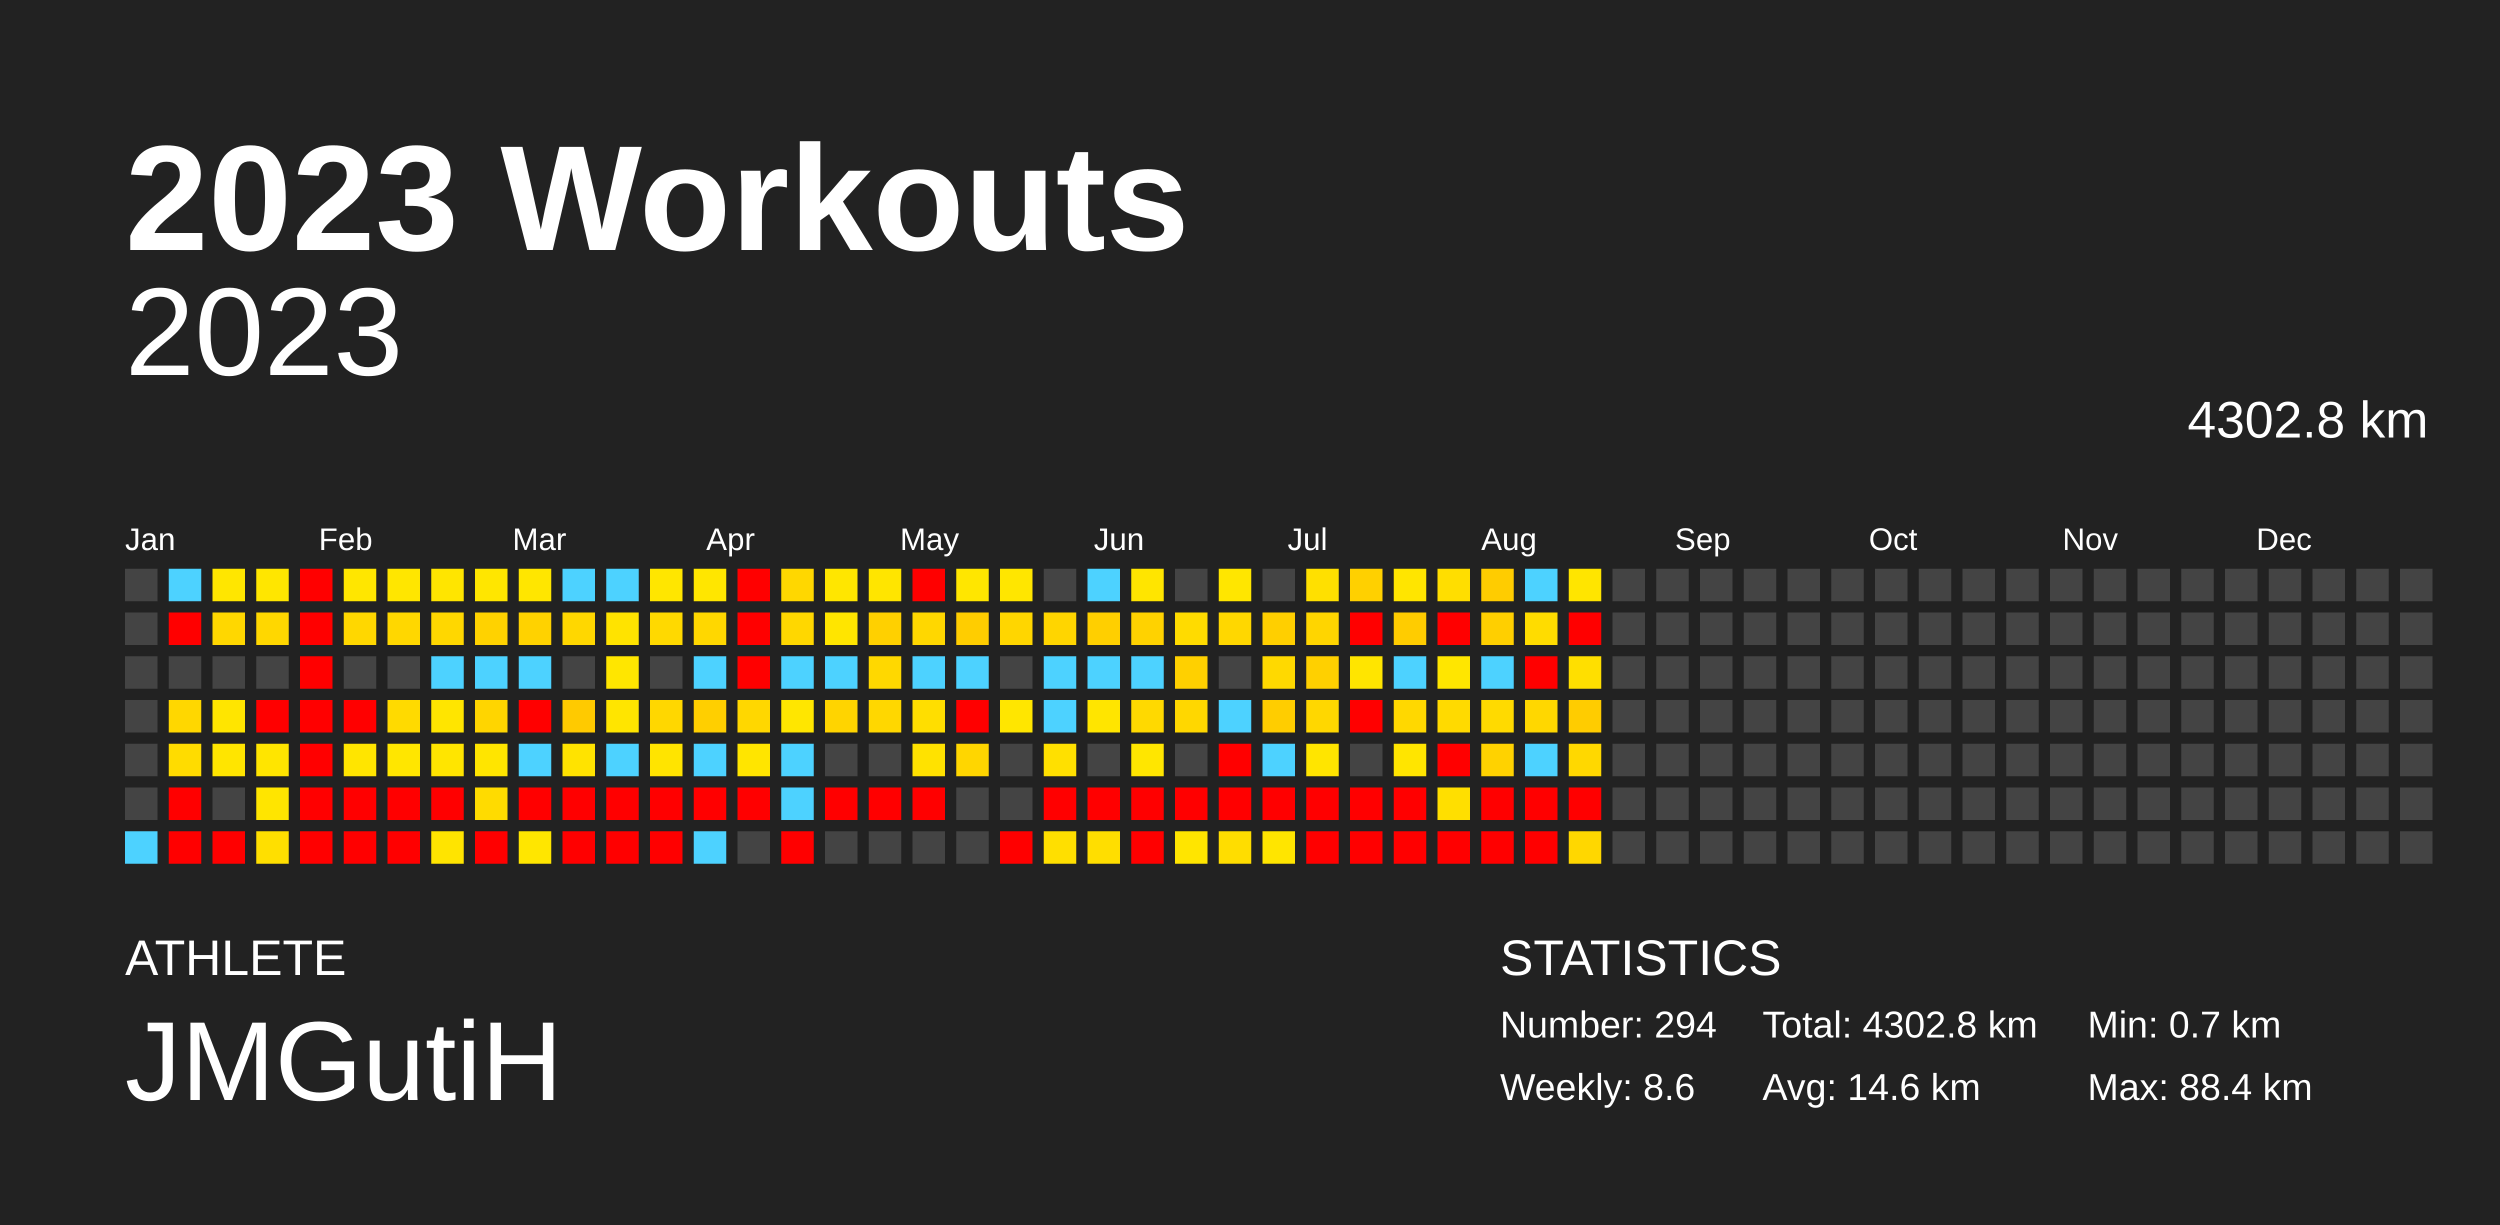
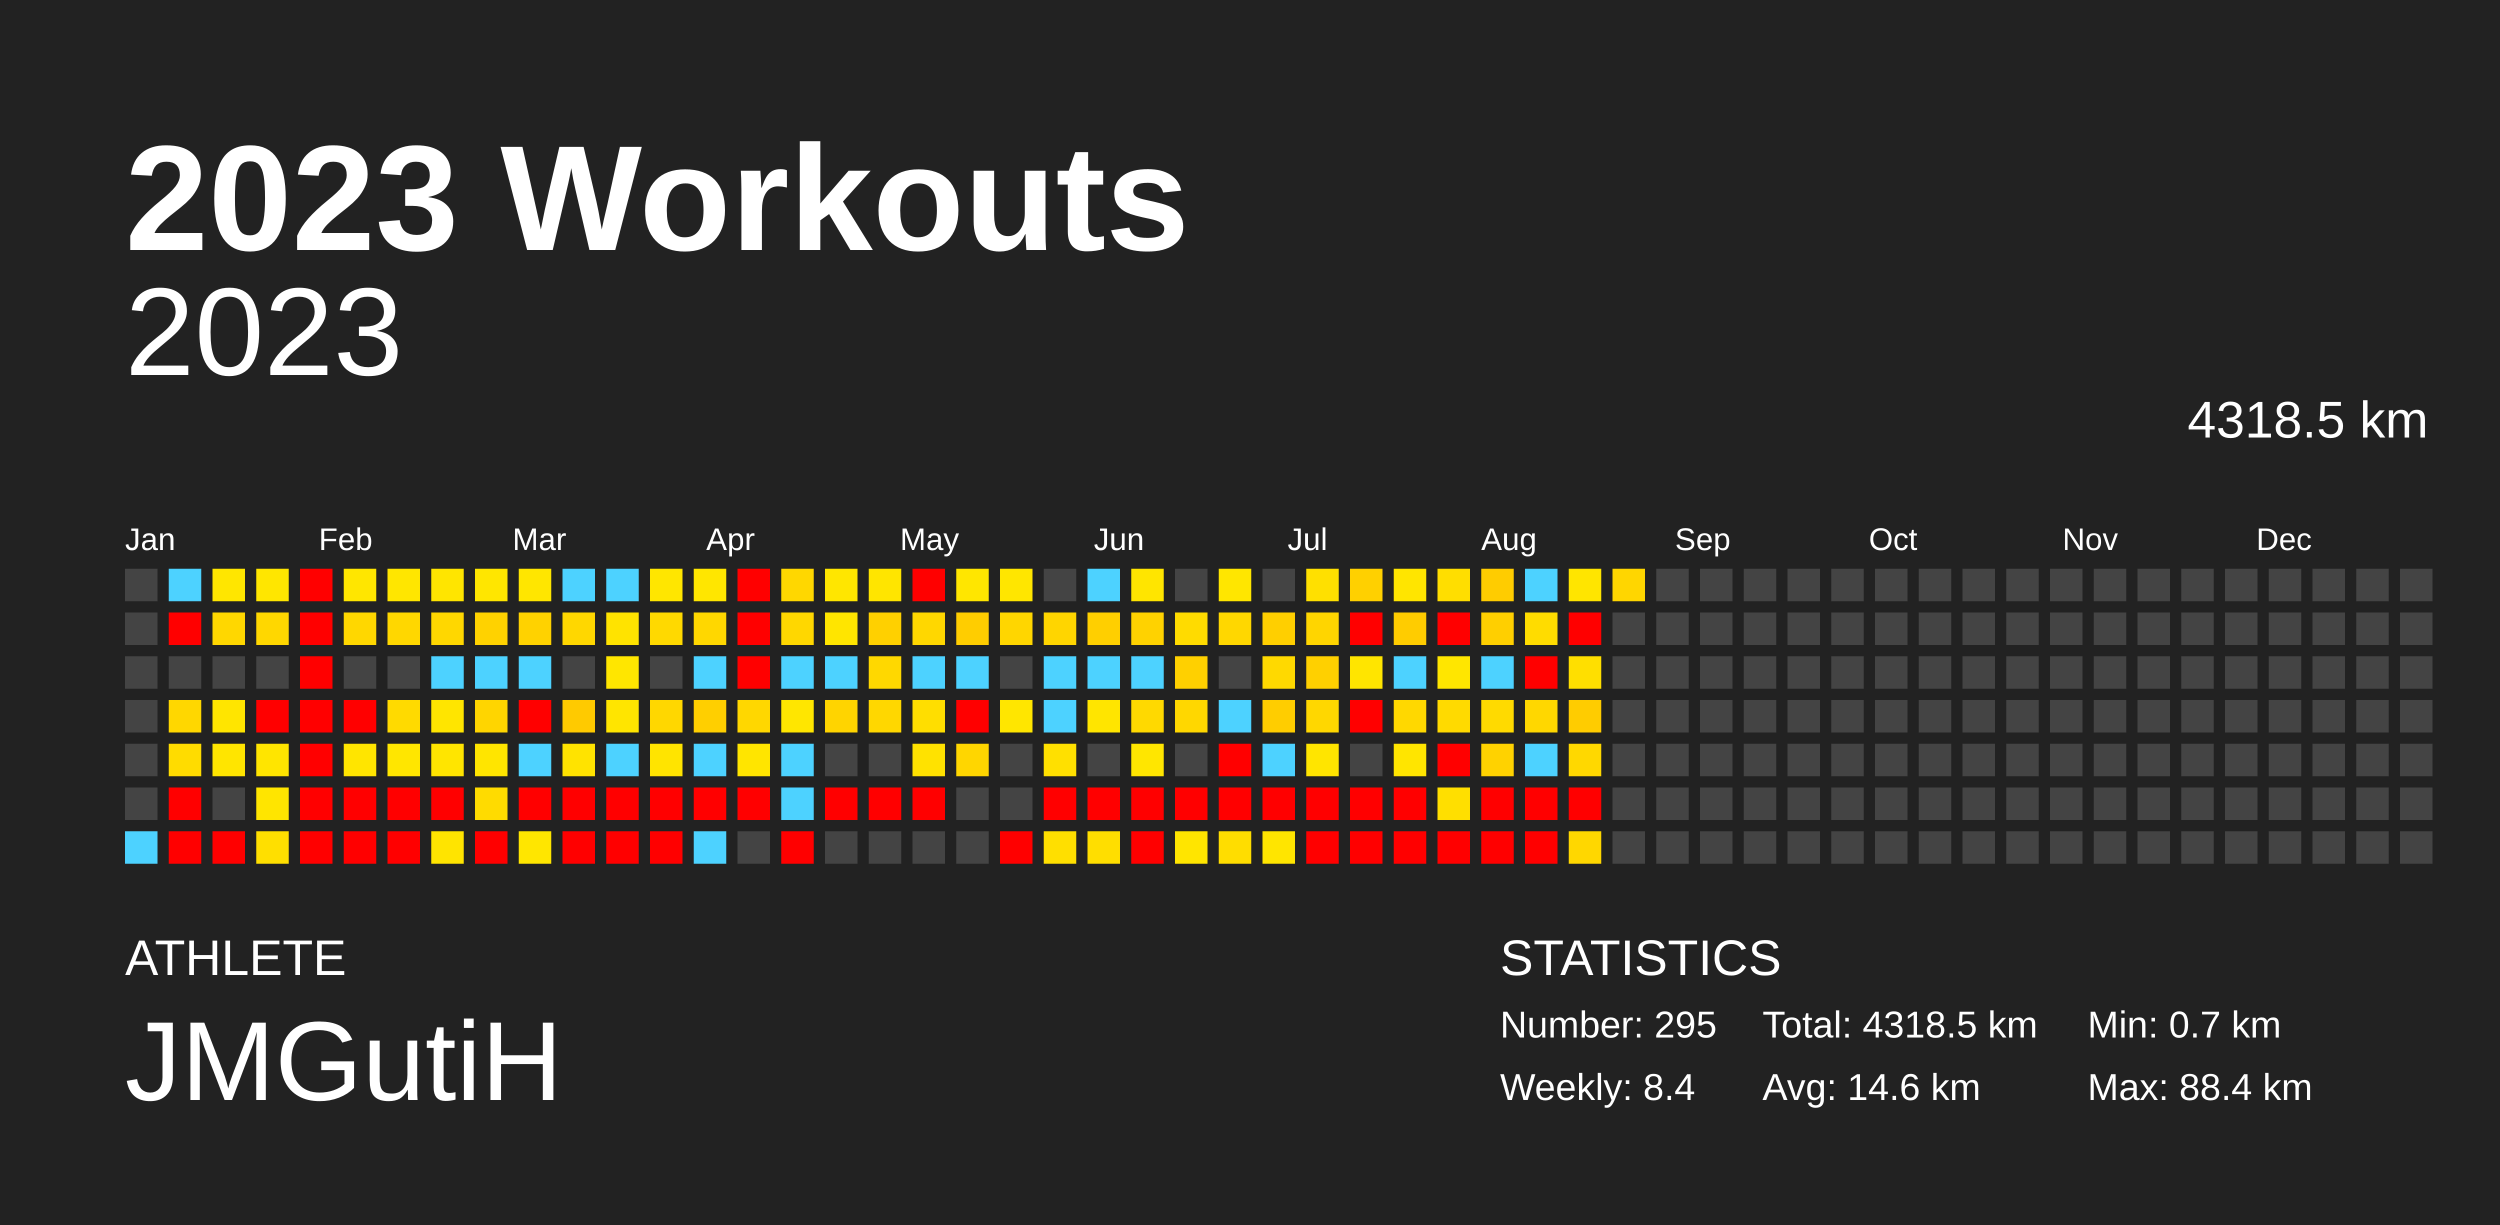
<svg xmlns="http://www.w3.org/2000/svg" baseProfile="full" height="98mm" version="1.1" viewBox="0,0,200,98" width="200mm">
  <defs />
  <rect fill="#222222" height="98" width="200" x="0" y="0" />
  <text fill="#FFFFFF" style="font-size:12px; font-family:Arial; font-weight:bold;" x="10" y="20">2023 Workouts</text>
  <text fill="#FFFFFF" style="font-size:4px; font-family:Arial" x="10" y="78">ATHLETE</text>
  <text fill="#FFFFFF" style="font-size:9px; font-family:Arial" x="10" y="88">JMGutiH</text>
  <text fill="#FFFFFF" style="font-size:4px; font-family:Arial" x="120" y="78">STATISTICS</text>
-   <text fill="#FFFFFF" style="font-size:3px; font-family:Arial" x="120" y="83">Number: 294</text>
-   <text fill="#FFFFFF" style="font-size:3px; font-family:Arial" x="120" y="88">Weekly: 8.6</text>
-   <text fill="#FFFFFF" style="font-size:3px; font-family:Arial" x="141" y="83">Total: 4302.8 km</text>
+   <text fill="#FFFFFF" style="font-size:3px; font-family:Arial" x="120" y="83">Number: 295</text>
+   <text fill="#FFFFFF" style="font-size:3px; font-family:Arial" x="120" y="88">Weekly: 8.4</text>
+   <text fill="#FFFFFF" style="font-size:3px; font-family:Arial" x="141" y="83">Total: 4318.5 km</text>
  <text fill="#FFFFFF" style="font-size:3px; font-family:Arial" x="141" y="88">Avg: 14.6 km</text>
  <text fill="#FFFFFF" style="font-size:3px; font-family:Arial" x="167" y="83">Min: 0.7 km</text>
  <text fill="#FFFFFF" style="font-size:3px; font-family:Arial" x="167" y="88">Max: 88.4 km</text>
  <text alignment-baseline="hanging" fill="#FFFFFF" style="font-size:10.0px; font-family:Arial;" x="10" y="30">2023</text>
-   <text alignment-baseline="hanging" fill="#FFFFFF" style="font-size:4.125px; font-family:Arial;" x="175" y="35">4302.8 km</text>
+   <text alignment-baseline="hanging" fill="#FFFFFF" style="font-size:4.125px; font-family:Arial;" x="175" y="35">4318.5 km</text>
  <text fill="#FFFFFF" style="font-size:2.5px; font-family:Arial" x="10.0" y="44">Jan</text>
  <text fill="#FFFFFF" style="font-size:2.5px; font-family:Arial" x="25.5" y="44">Feb</text>
  <text fill="#FFFFFF" style="font-size:2.5px; font-family:Arial" x="41.0" y="44">Mar</text>
  <text fill="#FFFFFF" style="font-size:2.5px; font-family:Arial" x="56.5" y="44">Apr</text>
  <text fill="#FFFFFF" style="font-size:2.5px; font-family:Arial" x="72.0" y="44">May</text>
  <text fill="#FFFFFF" style="font-size:2.5px; font-family:Arial" x="87.5" y="44">Jun</text>
  <text fill="#FFFFFF" style="font-size:2.5px; font-family:Arial" x="103.0" y="44">Jul</text>
  <text fill="#FFFFFF" style="font-size:2.5px; font-family:Arial" x="118.5" y="44">Aug</text>
  <text fill="#FFFFFF" style="font-size:2.5px; font-family:Arial" x="134.0" y="44">Sep</text>
  <text fill="#FFFFFF" style="font-size:2.5px; font-family:Arial" x="149.5" y="44">Oct</text>
  <text fill="#FFFFFF" style="font-size:2.5px; font-family:Arial" x="165.0" y="44">Nov</text>
  <text fill="#FFFFFF" style="font-size:2.5px; font-family:Arial" x="180.5" y="44">Dec</text>
  <rect fill="#444444" height="2.6" width="2.6" x="10.0" y="45.5" />
  <rect fill="#444444" height="2.6" width="2.6" x="10.0" y="49.0" />
  <rect fill="#444444" height="2.6" width="2.6" x="10.0" y="52.5" />
  <rect fill="#444444" height="2.6" width="2.6" x="10.0" y="56.0" />
  <rect fill="#444444" height="2.6" width="2.6" x="10.0" y="59.5" />
  <rect fill="#444444" height="2.6" width="2.6" x="10.0" y="63.0" />
  <rect fill="#4dd2ff" height="2.6" width="2.6" x="10.0" y="66.5" />
  <rect fill="#4dd2ff" height="2.6" width="2.6" x="13.5" y="45.5" />
  <rect fill="red" height="2.6" width="2.6" x="13.5" y="49.0" />
  <rect fill="#444444" height="2.6" width="2.6" x="13.5" y="52.5" />
  <rect fill="#ffd700" height="2.6" width="2.6" x="13.5" y="56.0" />
  <rect fill="#ffdc00" height="2.6" width="2.6" x="13.5" y="59.5" />
  <rect fill="red" height="2.6" width="2.6" x="13.5" y="63.0" />
  <rect fill="red" height="2.6" width="2.6" x="13.5" y="66.5" />
  <rect fill="#ffe600" height="2.6" width="2.6" x="17.0" y="45.5" />
  <rect fill="#ffd700" height="2.6" width="2.6" x="17.0" y="49.0" />
  <rect fill="#444444" height="2.6" width="2.6" x="17.0" y="52.5" />
  <rect fill="#ffe500" height="2.6" width="2.6" x="17.0" y="56.0" />
  <rect fill="#ffe500" height="2.6" width="2.6" x="17.0" y="59.5" />
  <rect fill="#444444" height="2.6" width="2.6" x="17.0" y="63.0" />
  <rect fill="red" height="2.6" width="2.6" x="17.0" y="66.5" />
  <rect fill="#ffe600" height="2.6" width="2.6" x="20.5" y="45.5" />
  <rect fill="#ffd700" height="2.6" width="2.6" x="20.5" y="49.0" />
  <rect fill="#444444" height="2.6" width="2.6" x="20.5" y="52.5" />
  <rect fill="red" height="2.6" width="2.6" x="20.5" y="56.0" />
  <rect fill="#ffe500" height="2.6" width="2.6" x="20.5" y="59.5" />
  <rect fill="#ffe500" height="2.6" width="2.6" x="20.5" y="63.0" />
  <rect fill="#ffdf00" height="2.6" width="2.6" x="20.5" y="66.5" />
  <rect fill="red" height="2.6" width="2.6" x="24.0" y="45.5" />
  <rect fill="red" height="2.6" width="2.6" x="24.0" y="49.0" />
  <rect fill="red" height="2.6" width="2.6" x="24.0" y="52.5" />
  <rect fill="red" height="2.6" width="2.6" x="24.0" y="56.0" />
  <rect fill="red" height="2.6" width="2.6" x="24.0" y="59.5" />
  <rect fill="red" height="2.6" width="2.6" x="24.0" y="63.0" />
  <rect fill="red" height="2.6" width="2.6" x="24.0" y="66.5" />
  <rect fill="#ffe600" height="2.6" width="2.6" x="27.5" y="45.5" />
  <rect fill="#ffd700" height="2.6" width="2.6" x="27.5" y="49.0" />
  <rect fill="#444444" height="2.6" width="2.6" x="27.5" y="52.5" />
  <rect fill="red" height="2.6" width="2.6" x="27.5" y="56.0" />
  <rect fill="#ffe500" height="2.6" width="2.6" x="27.5" y="59.5" />
  <rect fill="red" height="2.6" width="2.6" x="27.5" y="63.0" />
  <rect fill="red" height="2.6" width="2.6" x="27.5" y="66.5" />
  <rect fill="#ffe600" height="2.6" width="2.6" x="31.0" y="45.5" />
  <rect fill="#ffd700" height="2.6" width="2.6" x="31.0" y="49.0" />
  <rect fill="#444444" height="2.6" width="2.6" x="31.0" y="52.5" />
  <rect fill="#ffda00" height="2.6" width="2.6" x="31.0" y="56.0" />
  <rect fill="#ffe600" height="2.6" width="2.6" x="31.0" y="59.5" />
  <rect fill="red" height="2.6" width="2.6" x="31.0" y="63.0" />
  <rect fill="red" height="2.6" width="2.6" x="31.0" y="66.5" />
  <rect fill="#ffe500" height="2.6" width="2.6" x="34.5" y="45.5" />
  <rect fill="#ffd700" height="2.6" width="2.6" x="34.5" y="49.0" />
  <rect fill="#4dd2ff" height="2.6" width="2.6" x="34.5" y="52.5" />
  <rect fill="#ffe500" height="2.6" width="2.6" x="34.5" y="56.0" />
  <rect fill="#ffe500" height="2.6" width="2.6" x="34.5" y="59.5" />
  <rect fill="red" height="2.6" width="2.6" x="34.5" y="63.0" />
  <rect fill="#ffe400" height="2.6" width="2.6" x="34.5" y="66.5" />
  <rect fill="#ffe600" height="2.6" width="2.6" x="38.0" y="45.5" />
  <rect fill="#ffd200" height="2.6" width="2.6" x="38.0" y="49.0" />
  <rect fill="#4dd2ff" height="2.6" width="2.6" x="38.0" y="52.5" />
  <rect fill="#ffd500" height="2.6" width="2.6" x="38.0" y="56.0" />
  <rect fill="#ffe500" height="2.6" width="2.6" x="38.0" y="59.5" />
  <rect fill="#ffdb00" height="2.6" width="2.6" x="38.0" y="63.0" />
  <rect fill="red" height="2.6" width="2.6" x="38.0" y="66.5" />
  <rect fill="#ffe600" height="2.6" width="2.6" x="41.5" y="45.5" />
  <rect fill="#ffd200" height="2.6" width="2.6" x="41.5" y="49.0" />
  <rect fill="#4dd2ff" height="2.6" width="2.6" x="41.5" y="52.5" />
  <rect fill="red" height="2.6" width="2.6" x="41.5" y="56.0" />
  <rect fill="#4dd2ff" height="2.6" width="2.6" x="41.5" y="59.5" />
  <rect fill="red" height="2.6" width="2.6" x="41.5" y="63.0" />
  <rect fill="#ffe600" height="2.6" width="2.6" x="41.5" y="66.5" />
  <rect fill="#4dd2ff" height="2.6" width="2.6" x="45.0" y="45.5" />
  <rect fill="#ffd700" height="2.6" width="2.6" x="45.0" y="49.0" />
  <rect fill="#444444" height="2.6" width="2.6" x="45.0" y="52.5" />
  <rect fill="#ffca00" height="2.6" width="2.6" x="45.0" y="56.0" />
  <rect fill="#ffe300" height="2.6" width="2.6" x="45.0" y="59.5" />
  <rect fill="red" height="2.6" width="2.6" x="45.0" y="63.0" />
  <rect fill="red" height="2.6" width="2.6" x="45.0" y="66.5" />
  <rect fill="#4dd2ff" height="2.6" width="2.6" x="48.5" y="45.5" />
  <rect fill="#ffe300" height="2.6" width="2.6" x="48.5" y="49.0" />
  <rect fill="#ffe600" height="2.6" width="2.6" x="48.5" y="52.5" />
  <rect fill="#ffe500" height="2.6" width="2.6" x="48.5" y="56.0" />
  <rect fill="#4dd2ff" height="2.6" width="2.6" x="48.5" y="59.5" />
  <rect fill="red" height="2.6" width="2.6" x="48.5" y="63.0" />
  <rect fill="red" height="2.6" width="2.6" x="48.5" y="66.5" />
  <rect fill="#ffe600" height="2.6" width="2.6" x="52.0" y="45.5" />
  <rect fill="#ffd900" height="2.6" width="2.6" x="52.0" y="49.0" />
  <rect fill="#444444" height="2.6" width="2.6" x="52.0" y="52.5" />
  <rect fill="#ffd700" height="2.6" width="2.6" x="52.0" y="56.0" />
  <rect fill="#ffe400" height="2.6" width="2.6" x="52.0" y="59.5" />
  <rect fill="red" height="2.6" width="2.6" x="52.0" y="63.0" />
  <rect fill="red" height="2.6" width="2.6" x="52.0" y="66.5" />
  <rect fill="#ffe600" height="2.6" width="2.6" x="55.5" y="45.5" />
  <rect fill="#ffd700" height="2.6" width="2.6" x="55.5" y="49.0" />
  <rect fill="#4dd2ff" height="2.6" width="2.6" x="55.5" y="52.5" />
  <rect fill="#ffcf00" height="2.6" width="2.6" x="55.5" y="56.0" />
  <rect fill="#4dd2ff" height="2.6" width="2.6" x="55.5" y="59.5" />
  <rect fill="red" height="2.6" width="2.6" x="55.5" y="63.0" />
  <rect fill="#4dd2ff" height="2.6" width="2.6" x="55.5" y="66.5" />
  <rect fill="red" height="2.6" width="2.6" x="59.0" y="45.5" />
  <rect fill="red" height="2.6" width="2.6" x="59.0" y="49.0" />
  <rect fill="red" height="2.6" width="2.6" x="59.0" y="52.5" />
  <rect fill="#ffd700" height="2.6" width="2.6" x="59.0" y="56.0" />
  <rect fill="#ffe500" height="2.6" width="2.6" x="59.0" y="59.5" />
  <rect fill="red" height="2.6" width="2.6" x="59.0" y="63.0" />
  <rect fill="#444444" height="2.6" width="2.6" x="59.0" y="66.5" />
  <rect fill="#ffd700" height="2.6" width="2.6" x="62.5" y="45.5" />
  <rect fill="#ffd700" height="2.6" width="2.6" x="62.5" y="49.0" />
  <rect fill="#4dd2ff" height="2.6" width="2.6" x="62.5" y="52.5" />
  <rect fill="#ffe600" height="2.6" width="2.6" x="62.5" y="56.0" />
  <rect fill="#4dd2ff" height="2.6" width="2.6" x="62.5" y="59.5" />
  <rect fill="#4dd2ff" height="2.6" width="2.6" x="62.5" y="63.0" />
  <rect fill="red" height="2.6" width="2.6" x="62.5" y="66.5" />
  <rect fill="#ffe600" height="2.6" width="2.6" x="66.0" y="45.5" />
  <rect fill="#ffe500" height="2.6" width="2.6" x="66.0" y="49.0" />
  <rect fill="#4dd2ff" height="2.6" width="2.6" x="66.0" y="52.5" />
  <rect fill="#ffd400" height="2.6" width="2.6" x="66.0" y="56.0" />
  <rect fill="#444444" height="2.6" width="2.6" x="66.0" y="59.5" />
  <rect fill="red" height="2.6" width="2.6" x="66.0" y="63.0" />
  <rect fill="#444444" height="2.6" width="2.6" x="66.0" y="66.5" />
  <rect fill="#ffe500" height="2.6" width="2.6" x="69.5" y="45.5" />
  <rect fill="#ffd000" height="2.6" width="2.6" x="69.5" y="49.0" />
  <rect fill="#ffd800" height="2.6" width="2.6" x="69.5" y="52.5" />
  <rect fill="#ffd700" height="2.6" width="2.6" x="69.5" y="56.0" />
  <rect fill="#444444" height="2.6" width="2.6" x="69.5" y="59.5" />
  <rect fill="red" height="2.6" width="2.6" x="69.5" y="63.0" />
  <rect fill="#444444" height="2.6" width="2.6" x="69.5" y="66.5" />
  <rect fill="red" height="2.6" width="2.6" x="73.0" y="45.5" />
  <rect fill="#ffd700" height="2.6" width="2.6" x="73.0" y="49.0" />
  <rect fill="#4dd2ff" height="2.6" width="2.6" x="73.0" y="52.5" />
  <rect fill="#ffde00" height="2.6" width="2.6" x="73.0" y="56.0" />
  <rect fill="#ffe200" height="2.6" width="2.6" x="73.0" y="59.5" />
  <rect fill="red" height="2.6" width="2.6" x="73.0" y="63.0" />
  <rect fill="#444444" height="2.6" width="2.6" x="73.0" y="66.5" />
  <rect fill="#ffe600" height="2.6" width="2.6" x="76.5" y="45.5" />
  <rect fill="#ffcd00" height="2.6" width="2.6" x="76.5" y="49.0" />
  <rect fill="#4dd2ff" height="2.6" width="2.6" x="76.5" y="52.5" />
  <rect fill="red" height="2.6" width="2.6" x="76.5" y="56.0" />
  <rect fill="#ffd600" height="2.6" width="2.6" x="76.5" y="59.5" />
  <rect fill="#444444" height="2.6" width="2.6" x="76.5" y="63.0" />
  <rect fill="#444444" height="2.6" width="2.6" x="76.5" y="66.5" />
  <rect fill="#ffe600" height="2.6" width="2.6" x="80.0" y="45.5" />
  <rect fill="#ffd600" height="2.6" width="2.6" x="80.0" y="49.0" />
  <rect fill="#444444" height="2.6" width="2.6" x="80.0" y="52.5" />
  <rect fill="#ffe600" height="2.6" width="2.6" x="80.0" y="56.0" />
  <rect fill="#444444" height="2.6" width="2.6" x="80.0" y="59.5" />
  <rect fill="#444444" height="2.6" width="2.6" x="80.0" y="63.0" />
  <rect fill="red" height="2.6" width="2.6" x="80.0" y="66.5" />
  <rect fill="#444444" height="2.6" width="2.6" x="83.5" y="45.5" />
  <rect fill="#ffd500" height="2.6" width="2.6" x="83.5" y="49.0" />
  <rect fill="#4dd2ff" height="2.6" width="2.6" x="83.5" y="52.5" />
  <rect fill="#4dd2ff" height="2.6" width="2.6" x="83.5" y="56.0" />
  <rect fill="#ffe000" height="2.6" width="2.6" x="83.5" y="59.5" />
  <rect fill="red" height="2.6" width="2.6" x="83.5" y="63.0" />
  <rect fill="#ffdf00" height="2.6" width="2.6" x="83.5" y="66.5" />
  <rect fill="#4dd2ff" height="2.6" width="2.6" x="87.0" y="45.5" />
  <rect fill="#ffcf00" height="2.6" width="2.6" x="87.0" y="49.0" />
  <rect fill="#4dd2ff" height="2.6" width="2.6" x="87.0" y="52.5" />
  <rect fill="#ffe500" height="2.6" width="2.6" x="87.0" y="56.0" />
  <rect fill="#444444" height="2.6" width="2.6" x="87.0" y="59.5" />
  <rect fill="red" height="2.6" width="2.6" x="87.0" y="63.0" />
  <rect fill="#ffde00" height="2.6" width="2.6" x="87.0" y="66.5" />
  <rect fill="#ffe500" height="2.6" width="2.6" x="90.5" y="45.5" />
  <rect fill="#ffd200" height="2.6" width="2.6" x="90.5" y="49.0" />
  <rect fill="#4dd2ff" height="2.6" width="2.6" x="90.5" y="52.5" />
  <rect fill="#ffd900" height="2.6" width="2.6" x="90.5" y="56.0" />
  <rect fill="#ffe600" height="2.6" width="2.6" x="90.5" y="59.5" />
  <rect fill="red" height="2.6" width="2.6" x="90.5" y="63.0" />
  <rect fill="red" height="2.6" width="2.6" x="90.5" y="66.5" />
  <rect fill="#444444" height="2.6" width="2.6" x="94.0" y="45.5" />
  <rect fill="#ffdb00" height="2.6" width="2.6" x="94.0" y="49.0" />
  <rect fill="#ffd000" height="2.6" width="2.6" x="94.0" y="52.5" />
  <rect fill="#ffd700" height="2.6" width="2.6" x="94.0" y="56.0" />
  <rect fill="#444444" height="2.6" width="2.6" x="94.0" y="59.5" />
  <rect fill="red" height="2.6" width="2.6" x="94.0" y="63.0" />
  <rect fill="#ffe500" height="2.6" width="2.6" x="94.0" y="66.5" />
  <rect fill="#ffe600" height="2.6" width="2.6" x="97.5" y="45.5" />
  <rect fill="#ffd700" height="2.6" width="2.6" x="97.5" y="49.0" />
  <rect fill="#444444" height="2.6" width="2.6" x="97.5" y="52.5" />
  <rect fill="#4dd2ff" height="2.6" width="2.6" x="97.5" y="56.0" />
  <rect fill="red" height="2.6" width="2.6" x="97.5" y="59.5" />
  <rect fill="red" height="2.6" width="2.6" x="97.5" y="63.0" />
  <rect fill="#ffdd00" height="2.6" width="2.6" x="97.5" y="66.5" />
  <rect fill="#444444" height="2.6" width="2.6" x="101.0" y="45.5" />
  <rect fill="#ffcf00" height="2.6" width="2.6" x="101.0" y="49.0" />
  <rect fill="#ffd900" height="2.6" width="2.6" x="101.0" y="52.5" />
  <rect fill="#ffcd00" height="2.6" width="2.6" x="101.0" y="56.0" />
  <rect fill="#4dd2ff" height="2.6" width="2.6" x="101.0" y="59.5" />
  <rect fill="red" height="2.6" width="2.6" x="101.0" y="63.0" />
  <rect fill="#ffe500" height="2.6" width="2.6" x="101.0" y="66.5" />
  <rect fill="#ffe000" height="2.6" width="2.6" x="104.5" y="45.5" />
  <rect fill="#ffd500" height="2.6" width="2.6" x="104.5" y="49.0" />
  <rect fill="#ffd000" height="2.6" width="2.6" x="104.5" y="52.5" />
  <rect fill="#ffd700" height="2.6" width="2.6" x="104.5" y="56.0" />
  <rect fill="#ffe500" height="2.6" width="2.6" x="104.5" y="59.5" />
  <rect fill="red" height="2.6" width="2.6" x="104.5" y="63.0" />
  <rect fill="red" height="2.6" width="2.6" x="104.5" y="66.5" />
  <rect fill="#ffd000" height="2.6" width="2.6" x="108.0" y="45.5" />
  <rect fill="red" height="2.6" width="2.6" x="108.0" y="49.0" />
  <rect fill="#ffe500" height="2.6" width="2.6" x="108.0" y="52.5" />
  <rect fill="red" height="2.6" width="2.6" x="108.0" y="56.0" />
  <rect fill="#444444" height="2.6" width="2.6" x="108.0" y="59.5" />
  <rect fill="red" height="2.6" width="2.6" x="108.0" y="63.0" />
  <rect fill="red" height="2.6" width="2.6" x="108.0" y="66.5" />
  <rect fill="#ffe500" height="2.6" width="2.6" x="111.5" y="45.5" />
  <rect fill="#ffcc00" height="2.6" width="2.6" x="111.5" y="49.0" />
  <rect fill="#4dd2ff" height="2.6" width="2.6" x="111.5" y="52.5" />
  <rect fill="#ffd800" height="2.6" width="2.6" x="111.5" y="56.0" />
  <rect fill="#ffe500" height="2.6" width="2.6" x="111.5" y="59.5" />
  <rect fill="red" height="2.6" width="2.6" x="111.5" y="63.0" />
  <rect fill="red" height="2.6" width="2.6" x="111.5" y="66.5" />
  <rect fill="#ffde00" height="2.6" width="2.6" x="115.0" y="45.5" />
  <rect fill="red" height="2.6" width="2.6" x="115.0" y="49.0" />
  <rect fill="#ffe600" height="2.6" width="2.6" x="115.0" y="52.5" />
  <rect fill="#ffda00" height="2.6" width="2.6" x="115.0" y="56.0" />
  <rect fill="red" height="2.6" width="2.6" x="115.0" y="59.5" />
  <rect fill="#ffdf00" height="2.6" width="2.6" x="115.0" y="63.0" />
  <rect fill="red" height="2.6" width="2.6" x="115.0" y="66.5" />
  <rect fill="#ffcc00" height="2.6" width="2.6" x="118.5" y="45.5" />
  <rect fill="#ffcf00" height="2.6" width="2.6" x="118.5" y="49.0" />
  <rect fill="#4dd2ff" height="2.6" width="2.6" x="118.5" y="52.5" />
  <rect fill="#ffda00" height="2.6" width="2.6" x="118.5" y="56.0" />
  <rect fill="#ffd200" height="2.6" width="2.6" x="118.5" y="59.5" />
  <rect fill="red" height="2.6" width="2.6" x="118.5" y="63.0" />
  <rect fill="red" height="2.6" width="2.6" x="118.5" y="66.5" />
  <rect fill="#4dd2ff" height="2.6" width="2.6" x="122.0" y="45.5" />
  <rect fill="#ffdc00" height="2.6" width="2.6" x="122.0" y="49.0" />
  <rect fill="red" height="2.6" width="2.6" x="122.0" y="52.5" />
  <rect fill="#ffd700" height="2.6" width="2.6" x="122.0" y="56.0" />
  <rect fill="#4dd2ff" height="2.6" width="2.6" x="122.0" y="59.5" />
  <rect fill="red" height="2.6" width="2.6" x="122.0" y="63.0" />
  <rect fill="red" height="2.6" width="2.6" x="122.0" y="66.5" />
  <rect fill="#ffe500" height="2.6" width="2.6" x="125.5" y="45.5" />
  <rect fill="red" height="2.6" width="2.6" x="125.5" y="49.0" />
  <rect fill="#ffdf00" height="2.6" width="2.6" x="125.5" y="52.5" />
  <rect fill="#ffcc00" height="2.6" width="2.6" x="125.5" y="56.0" />
  <rect fill="#ffd800" height="2.6" width="2.6" x="125.5" y="59.5" />
  <rect fill="red" height="2.6" width="2.6" x="125.5" y="63.0" />
  <rect fill="#ffd700" height="2.6" width="2.6" x="125.5" y="66.5" />
-   <rect fill="#444444" height="2.6" width="2.6" x="129.0" y="45.5" />
+   <rect fill="#ffd600" height="2.6" width="2.6" x="129.0" y="45.5" />
  <rect fill="#444444" height="2.6" width="2.6" x="129.0" y="49.0" />
  <rect fill="#444444" height="2.6" width="2.6" x="129.0" y="52.5" />
  <rect fill="#444444" height="2.6" width="2.6" x="129.0" y="56.0" />
  <rect fill="#444444" height="2.6" width="2.6" x="129.0" y="59.5" />
  <rect fill="#444444" height="2.6" width="2.6" x="129.0" y="63.0" />
  <rect fill="#444444" height="2.6" width="2.6" x="129.0" y="66.5" />
  <rect fill="#444444" height="2.6" width="2.6" x="132.5" y="45.5" />
  <rect fill="#444444" height="2.6" width="2.6" x="132.5" y="49.0" />
  <rect fill="#444444" height="2.6" width="2.6" x="132.5" y="52.5" />
  <rect fill="#444444" height="2.6" width="2.6" x="132.5" y="56.0" />
  <rect fill="#444444" height="2.6" width="2.6" x="132.5" y="59.5" />
  <rect fill="#444444" height="2.6" width="2.6" x="132.5" y="63.0" />
  <rect fill="#444444" height="2.6" width="2.6" x="132.5" y="66.5" />
  <rect fill="#444444" height="2.6" width="2.6" x="136.0" y="45.5" />
  <rect fill="#444444" height="2.6" width="2.6" x="136.0" y="49.0" />
  <rect fill="#444444" height="2.6" width="2.6" x="136.0" y="52.5" />
  <rect fill="#444444" height="2.6" width="2.6" x="136.0" y="56.0" />
  <rect fill="#444444" height="2.6" width="2.6" x="136.0" y="59.5" />
  <rect fill="#444444" height="2.6" width="2.6" x="136.0" y="63.0" />
  <rect fill="#444444" height="2.6" width="2.6" x="136.0" y="66.5" />
  <rect fill="#444444" height="2.6" width="2.6" x="139.5" y="45.5" />
  <rect fill="#444444" height="2.6" width="2.6" x="139.5" y="49.0" />
  <rect fill="#444444" height="2.6" width="2.6" x="139.5" y="52.5" />
  <rect fill="#444444" height="2.6" width="2.6" x="139.5" y="56.0" />
  <rect fill="#444444" height="2.6" width="2.6" x="139.5" y="59.5" />
  <rect fill="#444444" height="2.6" width="2.6" x="139.5" y="63.0" />
  <rect fill="#444444" height="2.6" width="2.6" x="139.5" y="66.5" />
  <rect fill="#444444" height="2.6" width="2.6" x="143.0" y="45.5" />
  <rect fill="#444444" height="2.6" width="2.6" x="143.0" y="49.0" />
  <rect fill="#444444" height="2.6" width="2.6" x="143.0" y="52.5" />
  <rect fill="#444444" height="2.6" width="2.6" x="143.0" y="56.0" />
  <rect fill="#444444" height="2.6" width="2.6" x="143.0" y="59.5" />
  <rect fill="#444444" height="2.6" width="2.6" x="143.0" y="63.0" />
  <rect fill="#444444" height="2.6" width="2.6" x="143.0" y="66.5" />
  <rect fill="#444444" height="2.6" width="2.6" x="146.5" y="45.5" />
  <rect fill="#444444" height="2.6" width="2.6" x="146.5" y="49.0" />
  <rect fill="#444444" height="2.6" width="2.6" x="146.5" y="52.5" />
  <rect fill="#444444" height="2.6" width="2.6" x="146.5" y="56.0" />
  <rect fill="#444444" height="2.6" width="2.6" x="146.5" y="59.5" />
  <rect fill="#444444" height="2.6" width="2.6" x="146.5" y="63.0" />
  <rect fill="#444444" height="2.6" width="2.6" x="146.5" y="66.5" />
  <rect fill="#444444" height="2.6" width="2.6" x="150.0" y="45.5" />
  <rect fill="#444444" height="2.6" width="2.6" x="150.0" y="49.0" />
  <rect fill="#444444" height="2.6" width="2.6" x="150.0" y="52.5" />
  <rect fill="#444444" height="2.6" width="2.6" x="150.0" y="56.0" />
  <rect fill="#444444" height="2.6" width="2.6" x="150.0" y="59.5" />
  <rect fill="#444444" height="2.6" width="2.6" x="150.0" y="63.0" />
  <rect fill="#444444" height="2.6" width="2.6" x="150.0" y="66.5" />
  <rect fill="#444444" height="2.6" width="2.6" x="153.5" y="45.5" />
  <rect fill="#444444" height="2.6" width="2.6" x="153.5" y="49.0" />
  <rect fill="#444444" height="2.6" width="2.6" x="153.5" y="52.5" />
  <rect fill="#444444" height="2.6" width="2.6" x="153.5" y="56.0" />
  <rect fill="#444444" height="2.6" width="2.6" x="153.5" y="59.5" />
  <rect fill="#444444" height="2.6" width="2.6" x="153.5" y="63.0" />
  <rect fill="#444444" height="2.6" width="2.6" x="153.5" y="66.5" />
  <rect fill="#444444" height="2.6" width="2.6" x="157.0" y="45.5" />
  <rect fill="#444444" height="2.6" width="2.6" x="157.0" y="49.0" />
  <rect fill="#444444" height="2.6" width="2.6" x="157.0" y="52.5" />
  <rect fill="#444444" height="2.6" width="2.6" x="157.0" y="56.0" />
  <rect fill="#444444" height="2.6" width="2.6" x="157.0" y="59.5" />
  <rect fill="#444444" height="2.6" width="2.6" x="157.0" y="63.0" />
  <rect fill="#444444" height="2.6" width="2.6" x="157.0" y="66.5" />
  <rect fill="#444444" height="2.6" width="2.6" x="160.5" y="45.5" />
  <rect fill="#444444" height="2.6" width="2.6" x="160.5" y="49.0" />
  <rect fill="#444444" height="2.6" width="2.6" x="160.5" y="52.5" />
  <rect fill="#444444" height="2.6" width="2.6" x="160.5" y="56.0" />
  <rect fill="#444444" height="2.6" width="2.6" x="160.5" y="59.5" />
  <rect fill="#444444" height="2.6" width="2.6" x="160.5" y="63.0" />
  <rect fill="#444444" height="2.6" width="2.6" x="160.5" y="66.5" />
  <rect fill="#444444" height="2.6" width="2.6" x="164.0" y="45.5" />
  <rect fill="#444444" height="2.6" width="2.6" x="164.0" y="49.0" />
  <rect fill="#444444" height="2.6" width="2.6" x="164.0" y="52.5" />
  <rect fill="#444444" height="2.6" width="2.6" x="164.0" y="56.0" />
  <rect fill="#444444" height="2.6" width="2.6" x="164.0" y="59.5" />
  <rect fill="#444444" height="2.6" width="2.6" x="164.0" y="63.0" />
  <rect fill="#444444" height="2.6" width="2.6" x="164.0" y="66.5" />
  <rect fill="#444444" height="2.6" width="2.6" x="167.5" y="45.5" />
  <rect fill="#444444" height="2.6" width="2.6" x="167.5" y="49.0" />
  <rect fill="#444444" height="2.6" width="2.6" x="167.5" y="52.5" />
  <rect fill="#444444" height="2.6" width="2.6" x="167.5" y="56.0" />
  <rect fill="#444444" height="2.6" width="2.6" x="167.5" y="59.5" />
  <rect fill="#444444" height="2.6" width="2.6" x="167.5" y="63.0" />
  <rect fill="#444444" height="2.6" width="2.6" x="167.5" y="66.5" />
  <rect fill="#444444" height="2.6" width="2.6" x="171.0" y="45.5" />
  <rect fill="#444444" height="2.6" width="2.6" x="171.0" y="49.0" />
  <rect fill="#444444" height="2.6" width="2.6" x="171.0" y="52.5" />
  <rect fill="#444444" height="2.6" width="2.6" x="171.0" y="56.0" />
  <rect fill="#444444" height="2.6" width="2.6" x="171.0" y="59.5" />
  <rect fill="#444444" height="2.6" width="2.6" x="171.0" y="63.0" />
  <rect fill="#444444" height="2.6" width="2.6" x="171.0" y="66.5" />
  <rect fill="#444444" height="2.6" width="2.6" x="174.5" y="45.5" />
  <rect fill="#444444" height="2.6" width="2.6" x="174.5" y="49.0" />
  <rect fill="#444444" height="2.6" width="2.6" x="174.5" y="52.5" />
  <rect fill="#444444" height="2.6" width="2.6" x="174.5" y="56.0" />
  <rect fill="#444444" height="2.6" width="2.6" x="174.5" y="59.5" />
  <rect fill="#444444" height="2.6" width="2.6" x="174.5" y="63.0" />
  <rect fill="#444444" height="2.6" width="2.6" x="174.5" y="66.5" />
  <rect fill="#444444" height="2.6" width="2.6" x="178.0" y="45.5" />
  <rect fill="#444444" height="2.6" width="2.6" x="178.0" y="49.0" />
  <rect fill="#444444" height="2.6" width="2.6" x="178.0" y="52.5" />
  <rect fill="#444444" height="2.6" width="2.6" x="178.0" y="56.0" />
  <rect fill="#444444" height="2.6" width="2.6" x="178.0" y="59.5" />
  <rect fill="#444444" height="2.6" width="2.6" x="178.0" y="63.0" />
  <rect fill="#444444" height="2.6" width="2.6" x="178.0" y="66.5" />
  <rect fill="#444444" height="2.6" width="2.6" x="181.5" y="45.5" />
  <rect fill="#444444" height="2.6" width="2.6" x="181.5" y="49.0" />
  <rect fill="#444444" height="2.6" width="2.6" x="181.5" y="52.5" />
  <rect fill="#444444" height="2.6" width="2.6" x="181.5" y="56.0" />
  <rect fill="#444444" height="2.6" width="2.6" x="181.5" y="59.5" />
  <rect fill="#444444" height="2.6" width="2.6" x="181.5" y="63.0" />
  <rect fill="#444444" height="2.6" width="2.6" x="181.5" y="66.5" />
  <rect fill="#444444" height="2.6" width="2.6" x="185.0" y="45.5" />
  <rect fill="#444444" height="2.6" width="2.6" x="185.0" y="49.0" />
  <rect fill="#444444" height="2.6" width="2.6" x="185.0" y="52.5" />
  <rect fill="#444444" height="2.6" width="2.6" x="185.0" y="56.0" />
  <rect fill="#444444" height="2.6" width="2.6" x="185.0" y="59.5" />
  <rect fill="#444444" height="2.6" width="2.6" x="185.0" y="63.0" />
  <rect fill="#444444" height="2.6" width="2.6" x="185.0" y="66.5" />
  <rect fill="#444444" height="2.6" width="2.6" x="188.5" y="45.5" />
  <rect fill="#444444" height="2.6" width="2.6" x="188.5" y="49.0" />
  <rect fill="#444444" height="2.6" width="2.6" x="188.5" y="52.5" />
  <rect fill="#444444" height="2.6" width="2.6" x="188.5" y="56.0" />
  <rect fill="#444444" height="2.6" width="2.6" x="188.5" y="59.5" />
  <rect fill="#444444" height="2.6" width="2.6" x="188.5" y="63.0" />
  <rect fill="#444444" height="2.6" width="2.6" x="188.5" y="66.5" />
  <rect fill="#444444" height="2.6" width="2.6" x="192.0" y="45.5" />
  <rect fill="#444444" height="2.6" width="2.6" x="192.0" y="49.0" />
  <rect fill="#444444" height="2.6" width="2.6" x="192.0" y="52.5" />
  <rect fill="#444444" height="2.6" width="2.6" x="192.0" y="56.0" />
  <rect fill="#444444" height="2.6" width="2.6" x="192.0" y="59.5" />
  <rect fill="#444444" height="2.6" width="2.6" x="192.0" y="63.0" />
  <rect fill="#444444" height="2.6" width="2.6" x="192.0" y="66.5" />
</svg>
